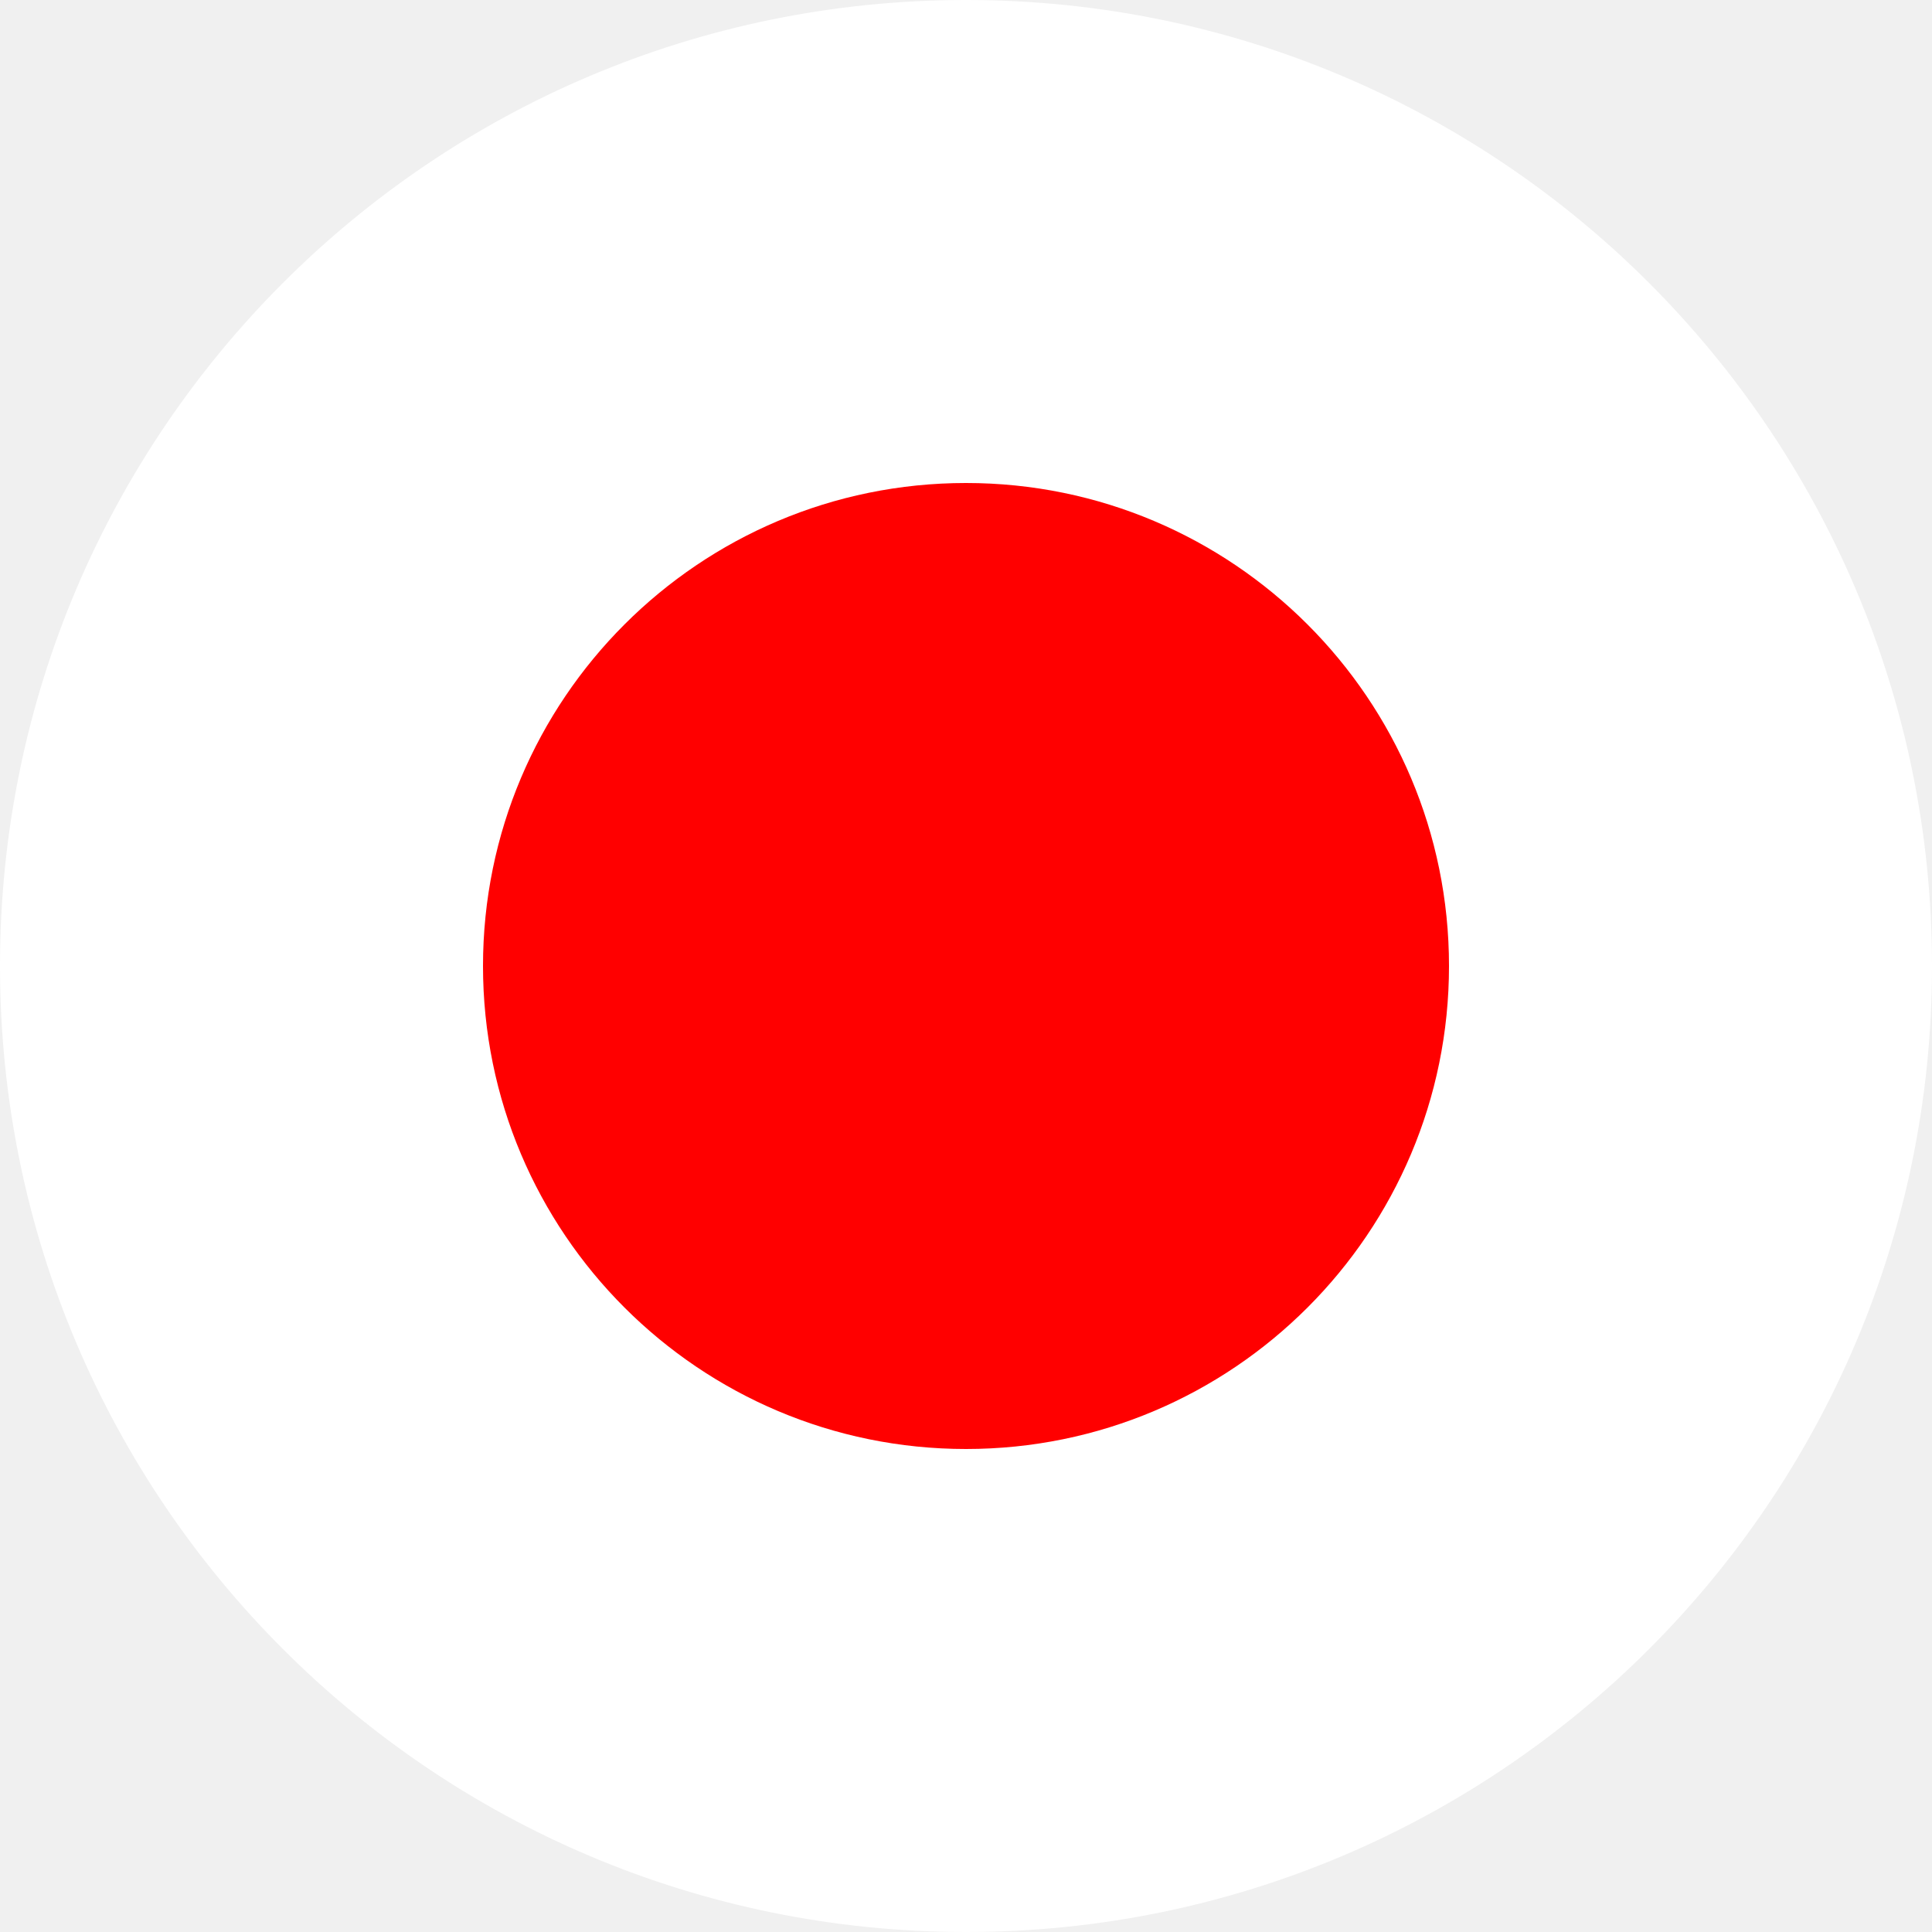
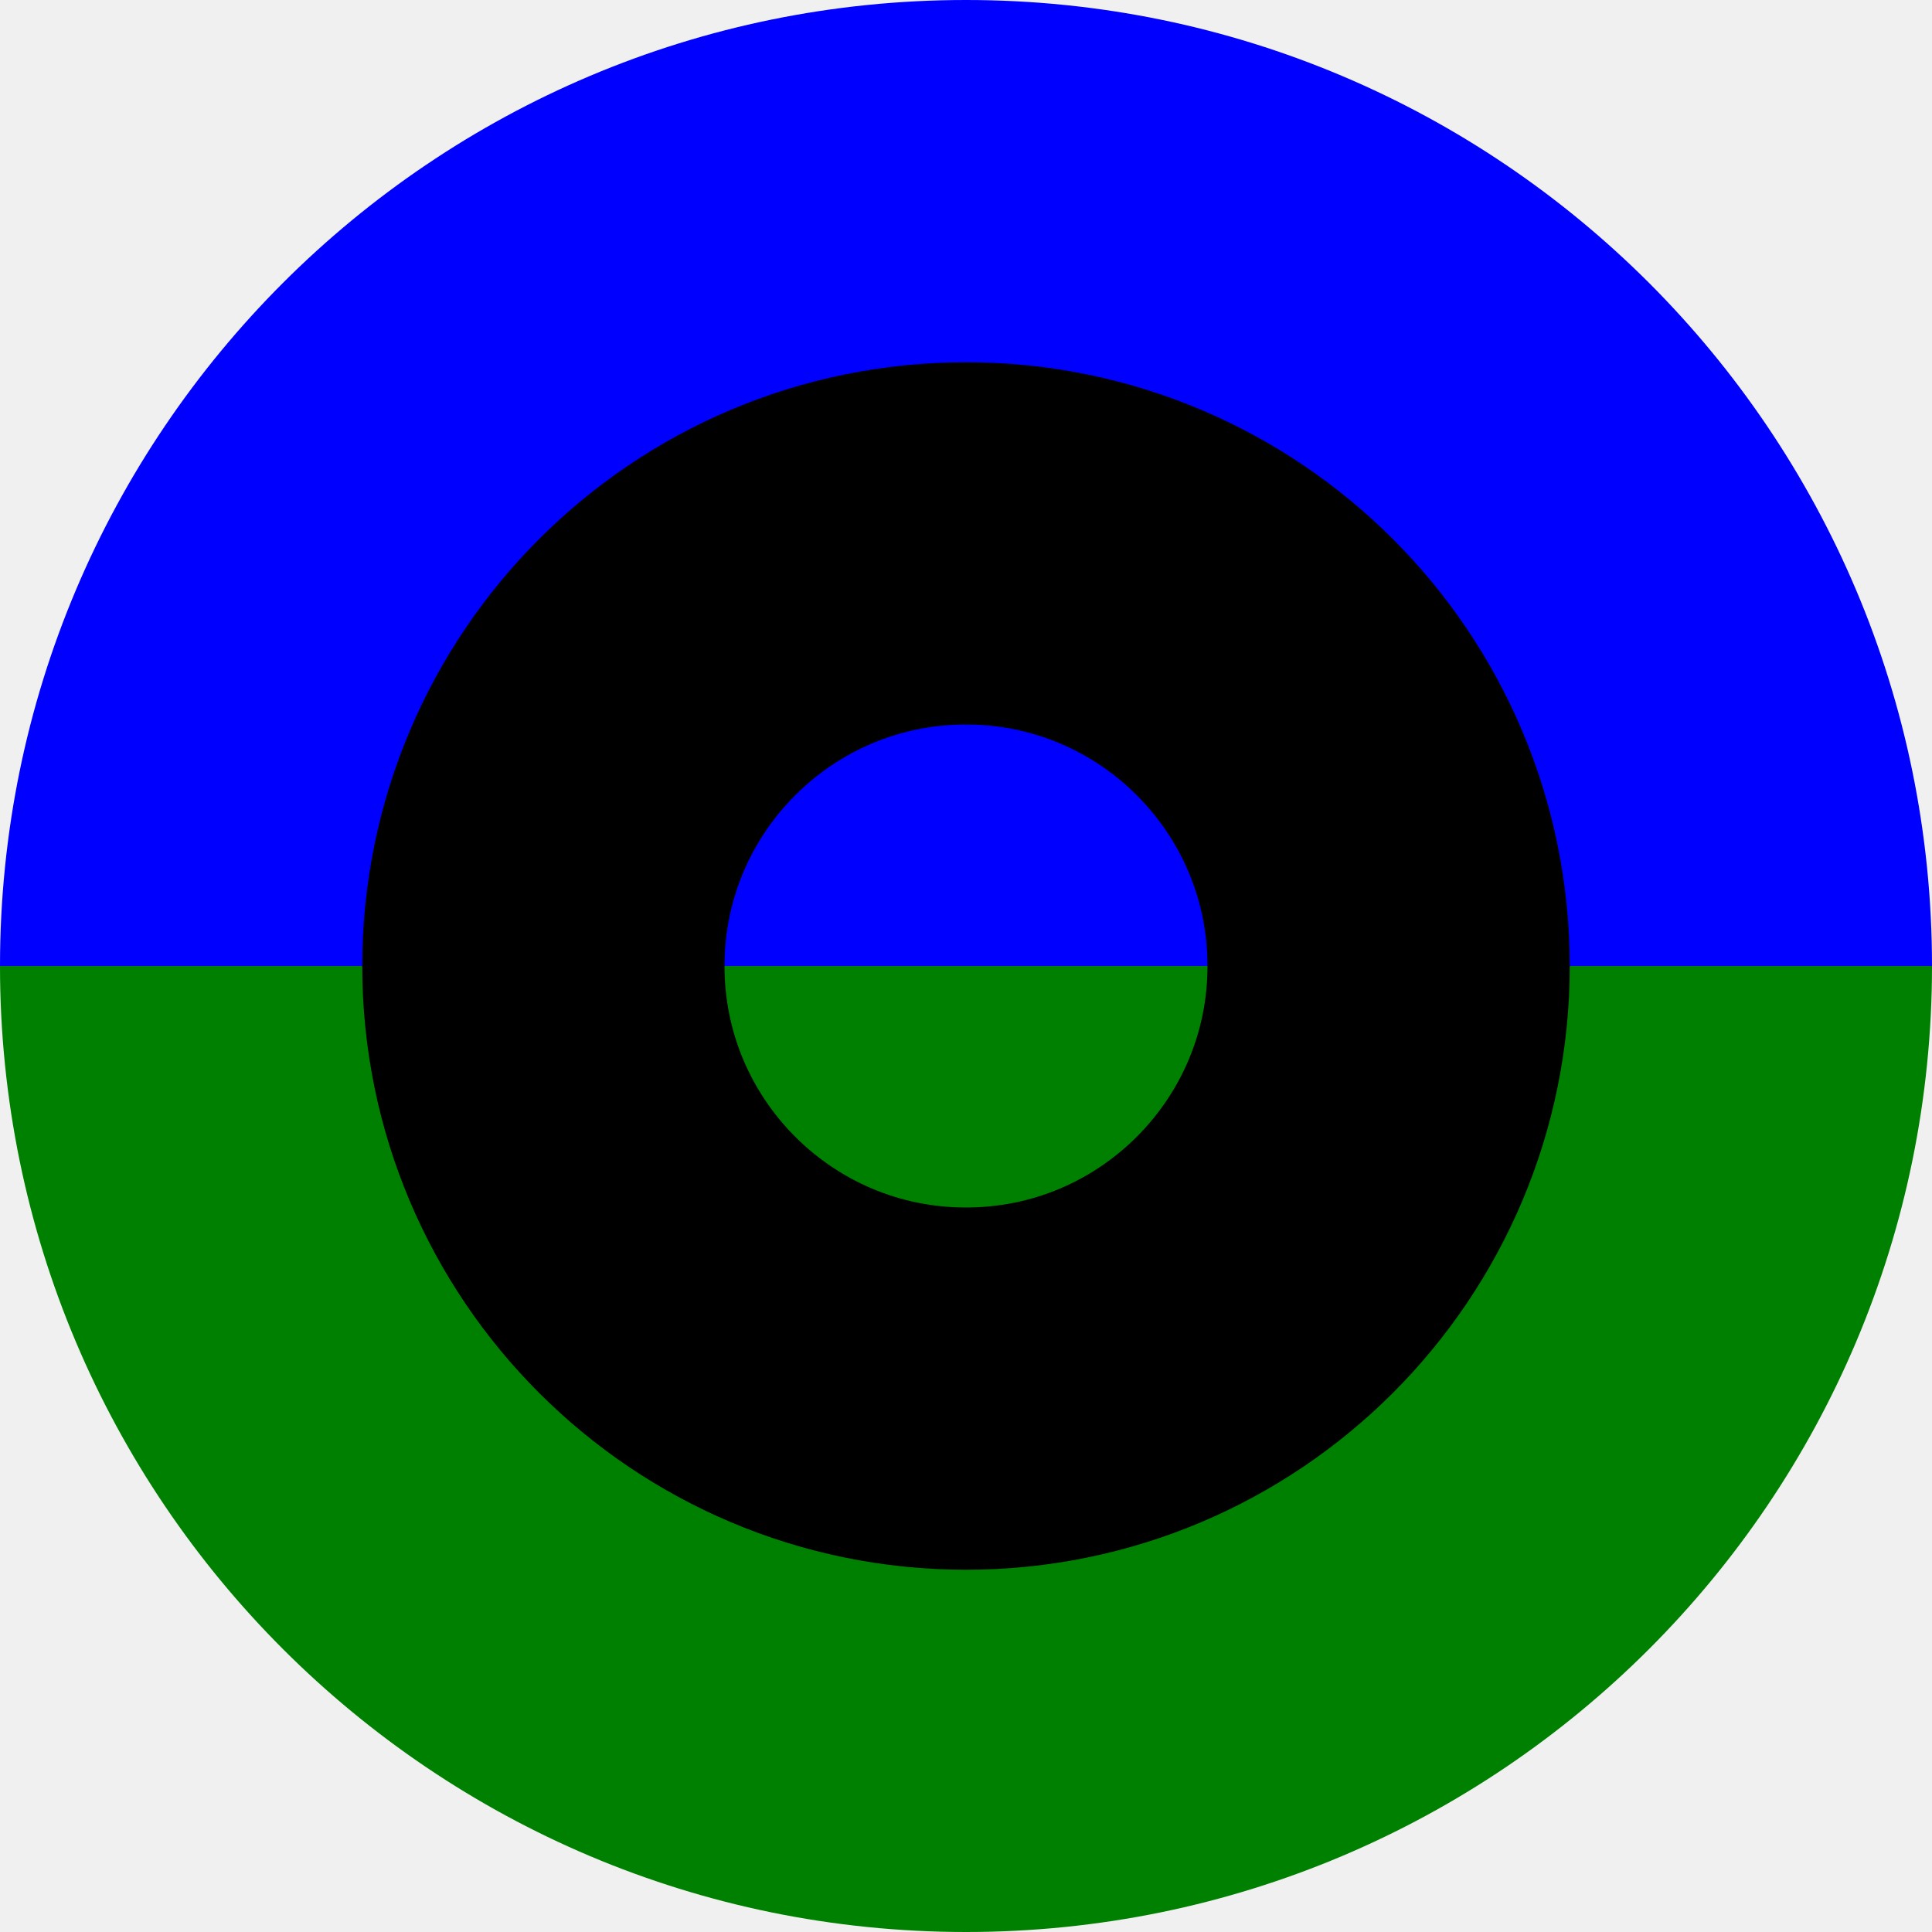
- <svg xmlns="http://www.w3.org/2000/svg" width="12px" height="12px">
-   <circle cx="6" cy="6" r="6" fill="white" />
-   <circle cx="6" cy="6" r="3" fill="red" />
+ <svg xmlns="http://www.w3.org/2000/svg" width="16px" height="16px">
+   <path d="M 0 8 A 8 8 0 0 1 16 8" fill="blue" />
+   <path d="M 0 8 A 8 8 0 0 0 16 8" fill="green" />
+   <circle cx="8" cy="8" r="3.5" fill="transparent" stroke="black" stroke-width="3" />
</svg>
